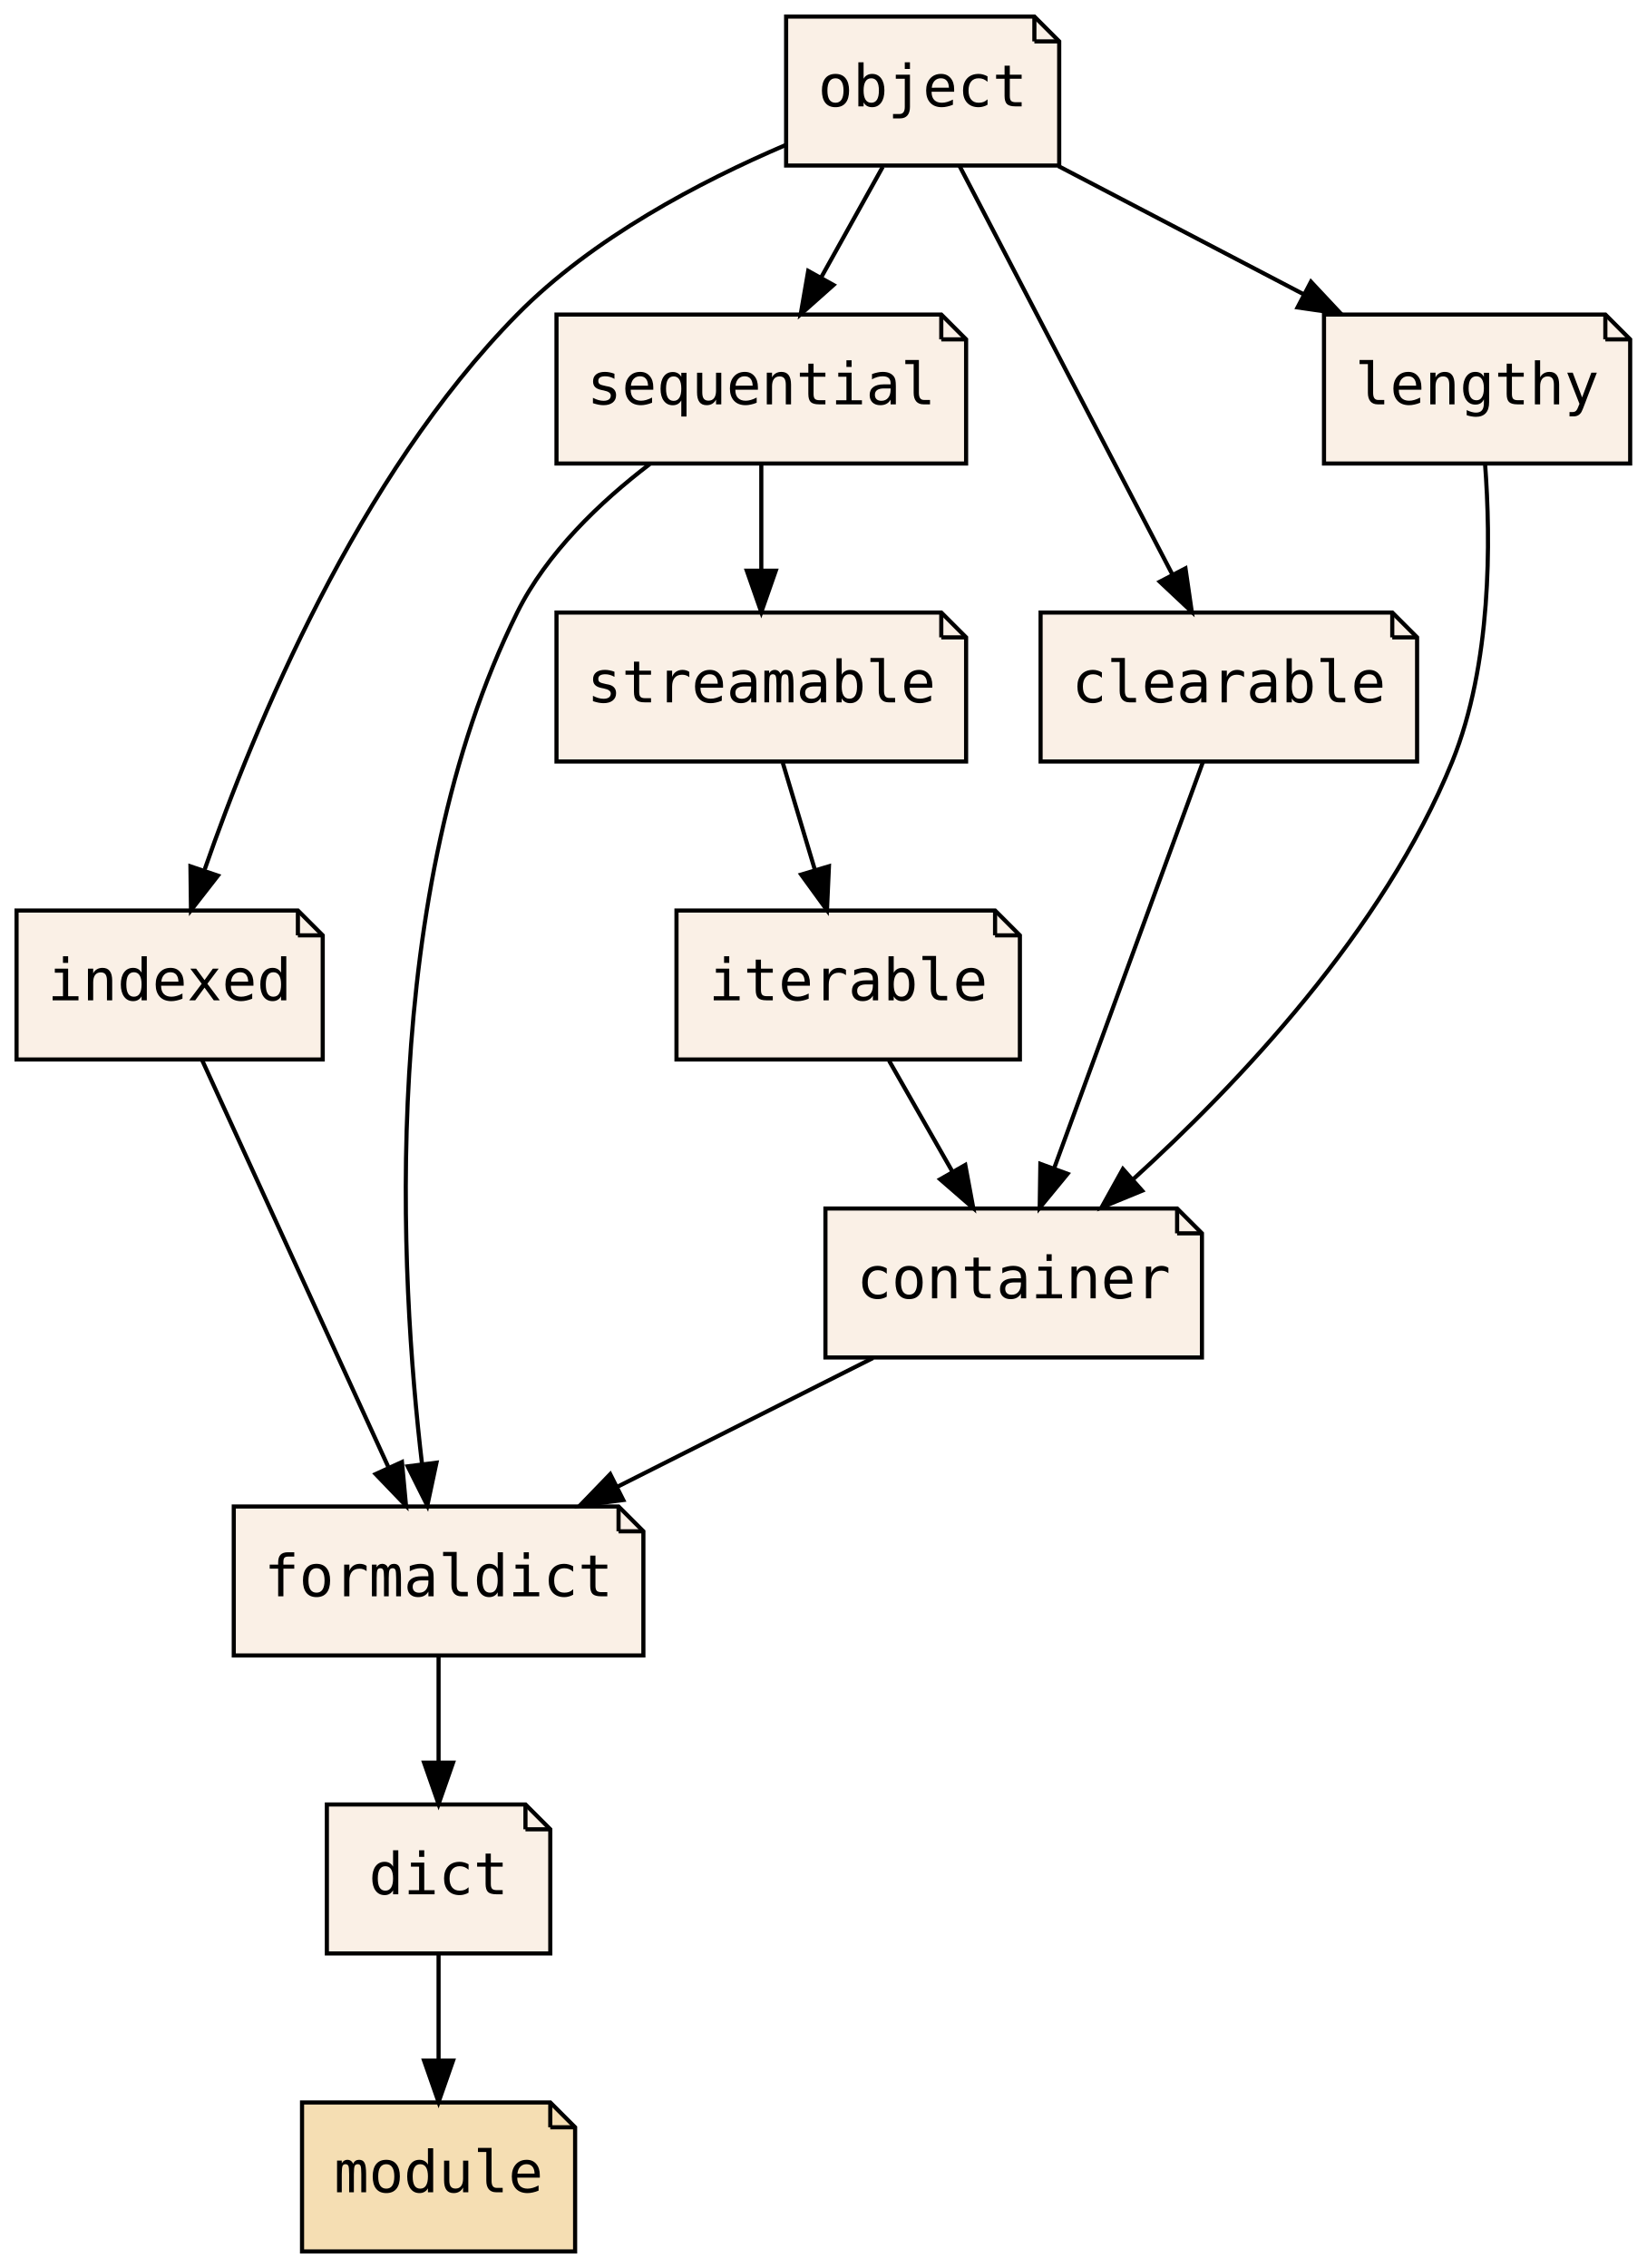
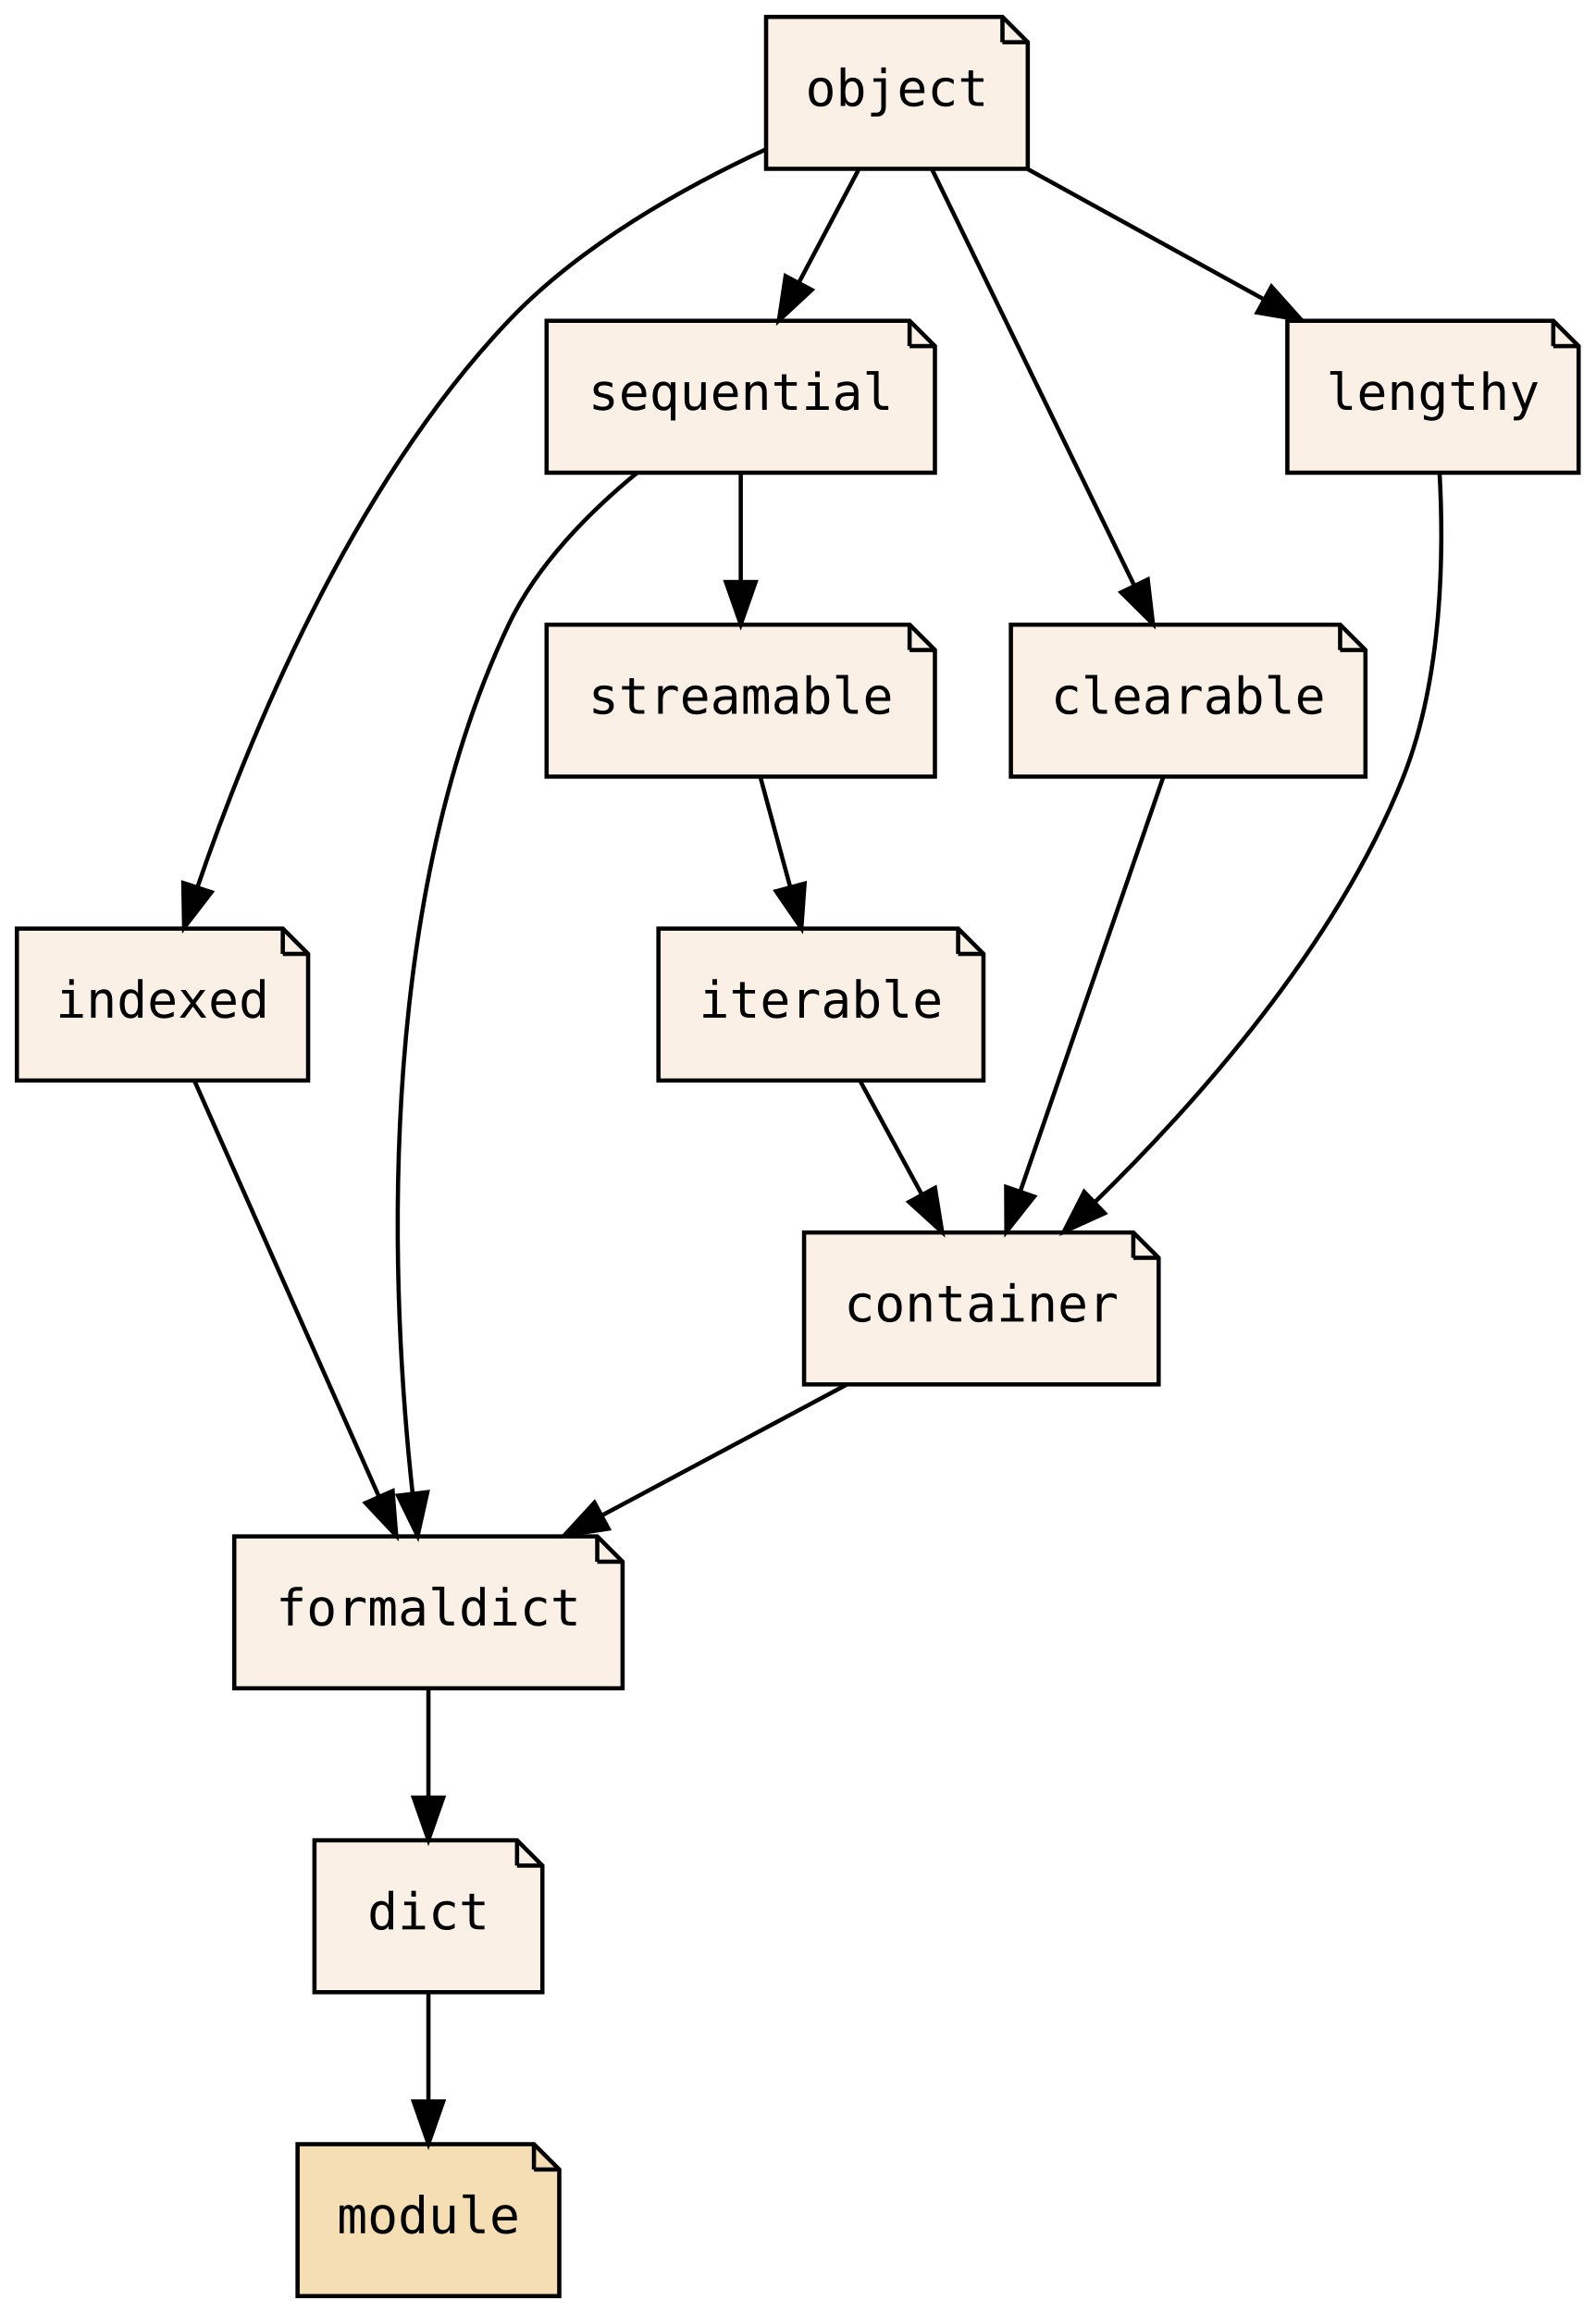
- <svg xmlns="http://www.w3.org/2000/svg" xmlns:xlink="http://www.w3.org/1999/xlink" width="398pt" height="548pt" viewBox="0.00 0.00 398.00 548.00">
+ <svg xmlns="http://www.w3.org/2000/svg" xmlns:xlink="http://www.w3.org/1999/xlink" width="378pt" height="548pt" viewBox="0.00 0.00 378.00 548.00">
  <g id="graph0" class="graph" transform="scale(1 1) rotate(0) translate(4 544)">
-     <polygon fill="transparent" stroke="transparent" points="-4,4 -4,-544 394,-544 394,4 -4,4" />
+     <polygon fill="transparent" stroke="transparent" points="-4,4 -4,-544 374,-544 374,4 -4,4" />
    <g id="node1" class="node">
      <g id="a_node1">
        <a xlink:href="PsyllaReference_Types.xhtml#PsyllaReference_Types_Details_dict" xlink:title="dict" target="_parent">
-           <polygon fill="linen" stroke="black" points="123,-108 75,-108 75,-72 129,-72 129,-102 123,-108" />
-           <polyline fill="none" stroke="black" points="123,-108 123,-102 " />
-           <polyline fill="none" stroke="black" points="129,-102 123,-102 " />
-           <text text-anchor="middle" x="102" y="-86.3" font-family="Consolas, monospace" font-size="14.00">dict</text>
+           <polygon fill="linen" stroke="black" points="118.5,-108 70.5,-108 70.5,-72 124.5,-72 124.5,-102 118.5,-108" />
+           <polyline fill="none" stroke="black" points="118.5,-108 118.5,-102 " />
+           <polyline fill="none" stroke="black" points="124.5,-102 118.5,-102 " />
+           <text text-anchor="middle" x="97.5" y="-86.9" font-family="Consolas, monospace" font-size="12.00">dict</text>
        </a>
      </g>
    </g>
    <g id="node2" class="node">
      <g id="a_node2">
        <a xlink:href="PsyllaReference_Types.xhtml#PsyllaReference_Types_Details_module" xlink:title="module" target="_parent">
-           <polygon fill="wheat" stroke="black" points="129,-36 69,-36 69,0 135,0 135,-30 129,-36" />
-           <polyline fill="none" stroke="black" points="129,-36 129,-30 " />
-           <polyline fill="none" stroke="black" points="135,-30 129,-30 " />
-           <text text-anchor="middle" x="102" y="-14.3" font-family="Consolas, monospace" font-size="14.00">module</text>
+           <polygon fill="wheat" stroke="black" points="122.5,-36 66.5,-36 66.5,0 128.5,0 128.5,-30 122.5,-36" />
+           <polyline fill="none" stroke="black" points="122.5,-36 122.5,-30 " />
+           <polyline fill="none" stroke="black" points="128.5,-30 122.5,-30 " />
+           <text text-anchor="middle" x="97.5" y="-14.9" font-family="Consolas, monospace" font-size="12.00">module</text>
        </a>
      </g>
    </g>
    <g id="edge1" class="edge">
-       <path fill="none" stroke="black" d="M102,-71.7C102,-63.98 102,-54.71 102,-46.11" />
-       <polygon fill="black" stroke="black" points="105.5,-46.1 102,-36.1 98.5,-46.1 105.5,-46.1" />
+       <path fill="none" stroke="black" d="M97.5,-71.7C97.5,-63.98 97.5,-54.71 97.5,-46.11" />
+       <polygon fill="black" stroke="black" points="101,-46.1 97.5,-36.1 94,-46.1 101,-46.1" />
    </g>
    <g id="node3" class="node">
      <g id="a_node3">
        <a xlink:href="PsyllaReference_Types.xhtml#PsyllaReference_Types_Details_formaldict" xlink:title="formaldict" target="_parent">
-           <polygon fill="linen" stroke="black" points="145.5,-180 52.5,-180 52.5,-144 151.5,-144 151.5,-174 145.5,-180" />
-           <polyline fill="none" stroke="black" points="145.5,-180 145.5,-174 " />
-           <polyline fill="none" stroke="black" points="151.5,-174 145.5,-174 " />
-           <text text-anchor="middle" x="102" y="-158.3" font-family="Consolas, monospace" font-size="14.00">formaldict</text>
+           <polygon fill="linen" stroke="black" points="137.5,-180 51.5,-180 51.5,-144 143.5,-144 143.5,-174 137.5,-180" />
+           <polyline fill="none" stroke="black" points="137.5,-180 137.5,-174 " />
+           <polyline fill="none" stroke="black" points="143.5,-174 137.5,-174 " />
+           <text text-anchor="middle" x="97.5" y="-158.9" font-family="Consolas, monospace" font-size="12.00">formaldict</text>
        </a>
      </g>
    </g>
    <g id="edge2" class="edge">
-       <path fill="none" stroke="black" d="M102,-143.7C102,-135.98 102,-126.71 102,-118.11" />
-       <polygon fill="black" stroke="black" points="105.5,-118.1 102,-108.1 98.5,-118.1 105.5,-118.1" />
+       <path fill="none" stroke="black" d="M97.5,-143.7C97.5,-135.98 97.5,-126.71 97.5,-118.11" />
+       <polygon fill="black" stroke="black" points="101,-118.1 97.5,-108.1 94,-118.1 101,-118.1" />
    </g>
    <g id="node4" class="node">
      <g id="a_node4">
        <a xlink:href="PsyllaReference_Types.xhtml#PsyllaReference_Types_Details_container" xlink:title="container" target="_parent">
-           <polygon fill="linen" stroke="black" points="280.5,-252 195.5,-252 195.5,-216 286.5,-216 286.5,-246 280.5,-252" />
-           <polyline fill="none" stroke="black" points="280.5,-252 280.5,-246 " />
-           <polyline fill="none" stroke="black" points="286.5,-246 280.5,-246 " />
-           <text text-anchor="middle" x="241" y="-230.3" font-family="Consolas, monospace" font-size="14.00">container</text>
+           <polygon fill="linen" stroke="black" points="264.5,-252 186.5,-252 186.5,-216 270.5,-216 270.5,-246 264.5,-252" />
+           <polyline fill="none" stroke="black" points="264.5,-252 264.5,-246 " />
+           <polyline fill="none" stroke="black" points="270.5,-246 264.5,-246 " />
+           <text text-anchor="middle" x="228.5" y="-230.9" font-family="Consolas, monospace" font-size="12.00">container</text>
        </a>
      </g>
    </g>
    <g id="edge3" class="edge">
-       <path fill="none" stroke="black" d="M207,-215.88C188.4,-206.51 165.17,-194.81 145.29,-184.8" />
-       <polygon fill="black" stroke="black" points="146.64,-181.56 136.13,-180.19 143.49,-187.81 146.64,-181.56" />
+       <path fill="none" stroke="black" d="M196.45,-215.88C179.01,-206.55 157.23,-194.92 138.56,-184.94" />
+       <polygon fill="black" stroke="black" points="140.14,-181.82 129.67,-180.19 136.84,-187.99 140.14,-181.82" />
    </g>
    <g id="node5" class="node">
      <g id="a_node5">
        <a xlink:href="PsyllaReference_Types.xhtml#PsyllaReference_Types_Details_indexed" xlink:title="indexed" target="_parent">
-           <polygon fill="linen" stroke="black" points="68,-324 0,-324 0,-288 74,-288 74,-318 68,-324" />
-           <polyline fill="none" stroke="black" points="68,-324 68,-318 " />
-           <polyline fill="none" stroke="black" points="74,-318 68,-318 " />
-           <text text-anchor="middle" x="37" y="-302.3" font-family="Consolas, monospace" font-size="14.00">indexed</text>
+           <polygon fill="linen" stroke="black" points="63,-324 0,-324 0,-288 69,-288 69,-318 63,-324" />
+           <polyline fill="none" stroke="black" points="63,-324 63,-318 " />
+           <polyline fill="none" stroke="black" points="69,-318 63,-318 " />
+           <text text-anchor="middle" x="34.5" y="-302.9" font-family="Consolas, monospace" font-size="12.00">indexed</text>
        </a>
      </g>
    </g>
    <g id="edge4" class="edge">
-       <path fill="none" stroke="black" d="M44.84,-287.87C56.02,-263.46 76.63,-218.43 89.81,-189.64" />
-       <polygon fill="black" stroke="black" points="93.15,-190.74 94.13,-180.19 86.79,-187.83 93.15,-190.74" />
+       <path fill="none" stroke="black" d="M42.1,-287.87C52.93,-263.46 72.91,-218.43 85.68,-189.64" />
+       <polygon fill="black" stroke="black" points="89.02,-190.75 89.87,-180.19 82.62,-187.91 89.02,-190.75" />
    </g>
    <g id="node6" class="node">
      <g id="a_node6">
        <a xlink:href="PsyllaReference_Types.xhtml#PsyllaReference_Types_Details_sequential" xlink:title="sequential" target="_parent">
-           <polygon fill="linen" stroke="black" points="223.5,-468 130.5,-468 130.5,-432 229.5,-432 229.5,-462 223.5,-468" />
-           <polyline fill="none" stroke="black" points="223.5,-468 223.5,-462 " />
-           <polyline fill="none" stroke="black" points="229.5,-462 223.5,-462 " />
-           <text text-anchor="middle" x="180" y="-446.3" font-family="Consolas, monospace" font-size="14.00">sequential</text>
+           <polygon fill="linen" stroke="black" points="211.5,-468 125.5,-468 125.5,-432 217.5,-432 217.5,-462 211.5,-468" />
+           <polyline fill="none" stroke="black" points="211.5,-468 211.5,-462 " />
+           <polyline fill="none" stroke="black" points="217.5,-462 211.5,-462 " />
+           <text text-anchor="middle" x="171.5" y="-446.9" font-family="Consolas, monospace" font-size="12.00">sequential</text>
        </a>
      </g>
    </g>
    <g id="edge5" class="edge">
-       <path fill="none" stroke="black" d="M153.03,-431.86C141.09,-422.75 128.15,-410.43 121,-396 87.38,-328.16 92.67,-235.47 98.01,-190.17" />
-       <polygon fill="black" stroke="black" points="101.49,-190.58 99.28,-180.22 94.54,-189.7 101.49,-190.58" />
+       <path fill="none" stroke="black" d="M146.91,-431.96C135.62,-422.71 123.26,-410.26 116.5,-396 84.14,-327.73 88.79,-235.55 93.74,-190.32" />
+       <polygon fill="black" stroke="black" points="97.25,-190.48 94.95,-180.14 90.3,-189.65 97.25,-190.48" />
    </g>
    <g id="node11" class="node">
      <g id="a_node11">
        <a xlink:href="PsyllaReference_Types.xhtml#PsyllaReference_Types_Details_streamable" xlink:title="streamable" target="_parent">
-           <polygon fill="linen" stroke="black" points="223.5,-396 130.5,-396 130.5,-360 229.5,-360 229.5,-390 223.5,-396" />
-           <polyline fill="none" stroke="black" points="223.5,-396 223.5,-390 " />
-           <polyline fill="none" stroke="black" points="229.5,-390 223.5,-390 " />
-           <text text-anchor="middle" x="180" y="-374.3" font-family="Consolas, monospace" font-size="14.00">streamable</text>
+           <polygon fill="linen" stroke="black" points="211.5,-396 125.5,-396 125.5,-360 217.5,-360 217.5,-390 211.5,-396" />
+           <polyline fill="none" stroke="black" points="211.5,-396 211.5,-390 " />
+           <polyline fill="none" stroke="black" points="217.5,-390 211.5,-390 " />
+           <text text-anchor="middle" x="171.5" y="-374.9" font-family="Consolas, monospace" font-size="12.00">streamable</text>
        </a>
      </g>
    </g>
    <g id="edge14" class="edge">
-       <path fill="none" stroke="black" d="M180,-431.7C180,-423.98 180,-414.71 180,-406.11" />
-       <polygon fill="black" stroke="black" points="183.5,-406.1 180,-396.1 176.5,-406.1 183.5,-406.1" />
+       <path fill="none" stroke="black" d="M171.5,-431.7C171.5,-423.98 171.5,-414.71 171.5,-406.11" />
+       <polygon fill="black" stroke="black" points="175,-406.1 171.5,-396.1 168,-406.1 175,-406.1" />
    </g>
    <g id="node7" class="node">
      <g id="a_node7">
        <a xlink:href="PsyllaReference_Types.xhtml#PsyllaReference_Types_Details_clearable" xlink:title="clearable" target="_parent">
-           <polygon fill="linen" stroke="black" points="332.5,-396 247.5,-396 247.5,-360 338.5,-360 338.5,-390 332.5,-396" />
-           <polyline fill="none" stroke="black" points="332.5,-396 332.5,-390 " />
-           <polyline fill="none" stroke="black" points="338.5,-390 332.5,-390 " />
-           <text text-anchor="middle" x="293" y="-374.3" font-family="Consolas, monospace" font-size="14.00">clearable</text>
+           <polygon fill="linen" stroke="black" points="313.5,-396 235.5,-396 235.5,-360 319.5,-360 319.5,-390 313.5,-396" />
+           <polyline fill="none" stroke="black" points="313.5,-396 313.5,-390 " />
+           <polyline fill="none" stroke="black" points="319.5,-390 313.5,-390 " />
+           <text text-anchor="middle" x="277.5" y="-374.9" font-family="Consolas, monospace" font-size="12.00">clearable</text>
        </a>
      </g>
    </g>
    <g id="edge6" class="edge">
-       <path fill="none" stroke="black" d="M286.73,-359.87C277.79,-335.46 261.3,-290.43 250.75,-261.64" />
-       <polygon fill="black" stroke="black" points="254.02,-260.38 247.29,-252.19 247.45,-262.78 254.02,-260.38" />
+       <path fill="none" stroke="black" d="M271.59,-359.87C263.2,-335.56 247.76,-290.82 237.82,-262.01" />
+       <polygon fill="black" stroke="black" points="241,-260.5 234.43,-252.19 234.38,-262.78 241,-260.5" />
    </g>
    <g id="node8" class="node">
      <g id="a_node8">
        <a xlink:href="PsyllaReference_Types.xhtml#PsyllaReference_Types_Details_iterable" xlink:title="iterable" target="_parent">
-           <polygon fill="linen" stroke="black" points="236.5,-324 159.5,-324 159.5,-288 242.5,-288 242.5,-318 236.5,-324" />
-           <polyline fill="none" stroke="black" points="236.5,-324 236.5,-318 " />
-           <polyline fill="none" stroke="black" points="242.5,-318 236.5,-318 " />
-           <text text-anchor="middle" x="201" y="-302.3" font-family="Consolas, monospace" font-size="14.00">iterable</text>
+           <polygon fill="linen" stroke="black" points="223,-324 152,-324 152,-288 229,-288 229,-318 223,-324" />
+           <polyline fill="none" stroke="black" points="223,-324 223,-318 " />
+           <polyline fill="none" stroke="black" points="229,-318 223,-318 " />
+           <text text-anchor="middle" x="190.5" y="-302.9" font-family="Consolas, monospace" font-size="12.00">iterable</text>
        </a>
      </g>
    </g>
    <g id="edge7" class="edge">
-       <path fill="none" stroke="black" d="M210.89,-287.7C215.49,-279.64 221.06,-269.89 226.15,-260.98" />
-       <polygon fill="black" stroke="black" points="229.3,-262.52 231.23,-252.1 223.23,-259.05 229.3,-262.52" />
+       <path fill="none" stroke="black" d="M199.89,-287.7C204.26,-279.64 209.56,-269.89 214.4,-260.98" />
+       <polygon fill="black" stroke="black" points="217.52,-262.56 219.21,-252.1 211.37,-259.22 217.52,-262.56" />
    </g>
    <g id="node9" class="node">
      <g id="a_node9">
        <a xlink:href="PsyllaReference_Types.xhtml#PsyllaReference_Types_Details_lengthy" xlink:title="lengthy" target="_parent">
-           <polygon fill="linen" stroke="black" points="384,-468 316,-468 316,-432 390,-432 390,-462 384,-468" />
-           <polyline fill="none" stroke="black" points="384,-468 384,-462 " />
-           <polyline fill="none" stroke="black" points="390,-462 384,-462 " />
-           <text text-anchor="middle" x="353" y="-446.3" font-family="Consolas, monospace" font-size="14.00">lengthy</text>
+           <polygon fill="linen" stroke="black" points="364,-468 301,-468 301,-432 370,-432 370,-462 364,-468" />
+           <polyline fill="none" stroke="black" points="364,-468 364,-462 " />
+           <polyline fill="none" stroke="black" points="370,-462 364,-462 " />
+           <text text-anchor="middle" x="335.5" y="-446.9" font-family="Consolas, monospace" font-size="12.00">lengthy</text>
        </a>
      </g>
    </g>
    <g id="edge8" class="edge">
-       <path fill="none" stroke="black" d="M354.93,-431.9C356.32,-413.44 356.55,-383.54 347,-360 330.43,-319.14 295.08,-281.94 269.75,-258.95" />
-       <polygon fill="black" stroke="black" points="272.05,-256.3 262.25,-252.28 267.4,-261.54 272.05,-256.3" />
+       <path fill="none" stroke="black" d="M337.06,-431.94C338.09,-413.51 337.85,-383.64 328.5,-360 312.64,-319.89 279.25,-282.47 255.42,-259.22" />
+       <polygon fill="black" stroke="black" points="257.7,-256.56 248.06,-252.19 252.87,-261.62 257.7,-256.56" />
    </g>
    <g id="node10" class="node">
      <g id="a_node10">
        <a xlink:href="PsyllaReference_Types.xhtml#PsyllaReference_Types_Details_object" xlink:title="object" target="_parent">
-           <polygon fill="linen" stroke="black" points="246,-540 186,-540 186,-504 252,-504 252,-534 246,-540" />
-           <polyline fill="none" stroke="black" points="246,-540 246,-534 " />
-           <polyline fill="none" stroke="black" points="252,-534 246,-534 " />
-           <text text-anchor="middle" x="219" y="-518.3" font-family="Consolas, monospace" font-size="14.00">object</text>
+           <polygon fill="linen" stroke="black" points="233.5,-540 177.5,-540 177.5,-504 239.5,-504 239.5,-534 233.5,-540" />
+           <polyline fill="none" stroke="black" points="233.5,-540 233.5,-534 " />
+           <polyline fill="none" stroke="black" points="239.5,-534 233.5,-534 " />
+           <text text-anchor="middle" x="208.5" y="-518.9" font-family="Consolas, monospace" font-size="12.00">object</text>
        </a>
      </g>
    </g>
    <g id="edge9" class="edge">
-       <path fill="none" stroke="black" d="M185.84,-508.94C165.19,-500.12 139.19,-486.46 121,-468 82.5,-428.92 57.53,-368.59 45.48,-333.95" />
-       <polygon fill="black" stroke="black" points="48.67,-332.43 42.16,-324.07 42.03,-334.67 48.67,-332.43" />
+       <path fill="none" stroke="black" d="M177.32,-508.56C157.92,-499.59 133.51,-485.91 116.5,-468 79.01,-428.53 54.67,-368.58 42.87,-334.06" />
+       <polygon fill="black" stroke="black" points="46.08,-332.61 39.62,-324.22 39.43,-334.81 46.08,-332.61" />
    </g>
    <g id="edge10" class="edge">
-       <path fill="none" stroke="black" d="M209.36,-503.7C204.87,-495.64 199.44,-485.89 194.48,-476.98" />
-       <polygon fill="black" stroke="black" points="197.45,-475.14 189.53,-468.1 191.34,-478.54 197.45,-475.14" />
+       <path fill="none" stroke="black" d="M199.35,-503.7C195.1,-495.64 189.94,-485.89 185.23,-476.98" />
+       <polygon fill="black" stroke="black" points="188.31,-475.31 180.54,-468.1 182.12,-478.58 188.31,-475.31" />
    </g>
    <g id="edge11" class="edge">
-       <path fill="none" stroke="black" d="M227.93,-503.87C240.7,-479.35 264.32,-434.03 279.32,-405.26" />
-       <polygon fill="black" stroke="black" points="282.52,-406.67 284.04,-396.19 276.32,-403.44 282.52,-406.67" />
+       <path fill="none" stroke="black" d="M216.82,-503.87C228.74,-479.35 250.76,-434.03 264.74,-405.26" />
+       <polygon fill="black" stroke="black" points="267.92,-406.71 269.15,-396.19 261.63,-403.65 267.92,-406.71" />
    </g>
    <g id="edge13" class="edge">
-       <path fill="none" stroke="black" d="M251.78,-503.88C269.63,-494.55 291.9,-482.92 311,-472.94" />
-       <polygon fill="black" stroke="black" points="312.85,-475.92 320.09,-468.19 309.61,-469.72 312.85,-475.92" />
+       <path fill="none" stroke="black" d="M239.57,-503.88C256.33,-494.64 277.21,-483.13 295.2,-473.21" />
+       <polygon fill="black" stroke="black" points="297.24,-476.08 304.31,-468.19 293.87,-469.95 297.24,-476.08" />
    </g>
    <g id="edge12" class="edge">
-       <path fill="none" stroke="black" d="M185.19,-359.7C187.53,-351.9 190.35,-342.51 192.95,-333.83" />
-       <polygon fill="black" stroke="black" points="196.35,-334.69 195.87,-324.1 189.64,-332.68 196.35,-334.69" />
+       <path fill="none" stroke="black" d="M176.2,-359.7C178.31,-351.9 180.86,-342.51 183.22,-333.83" />
+       <polygon fill="black" stroke="black" points="186.62,-334.67 185.86,-324.1 179.86,-332.84 186.62,-334.67" />
    </g>
  </g>
</svg>
